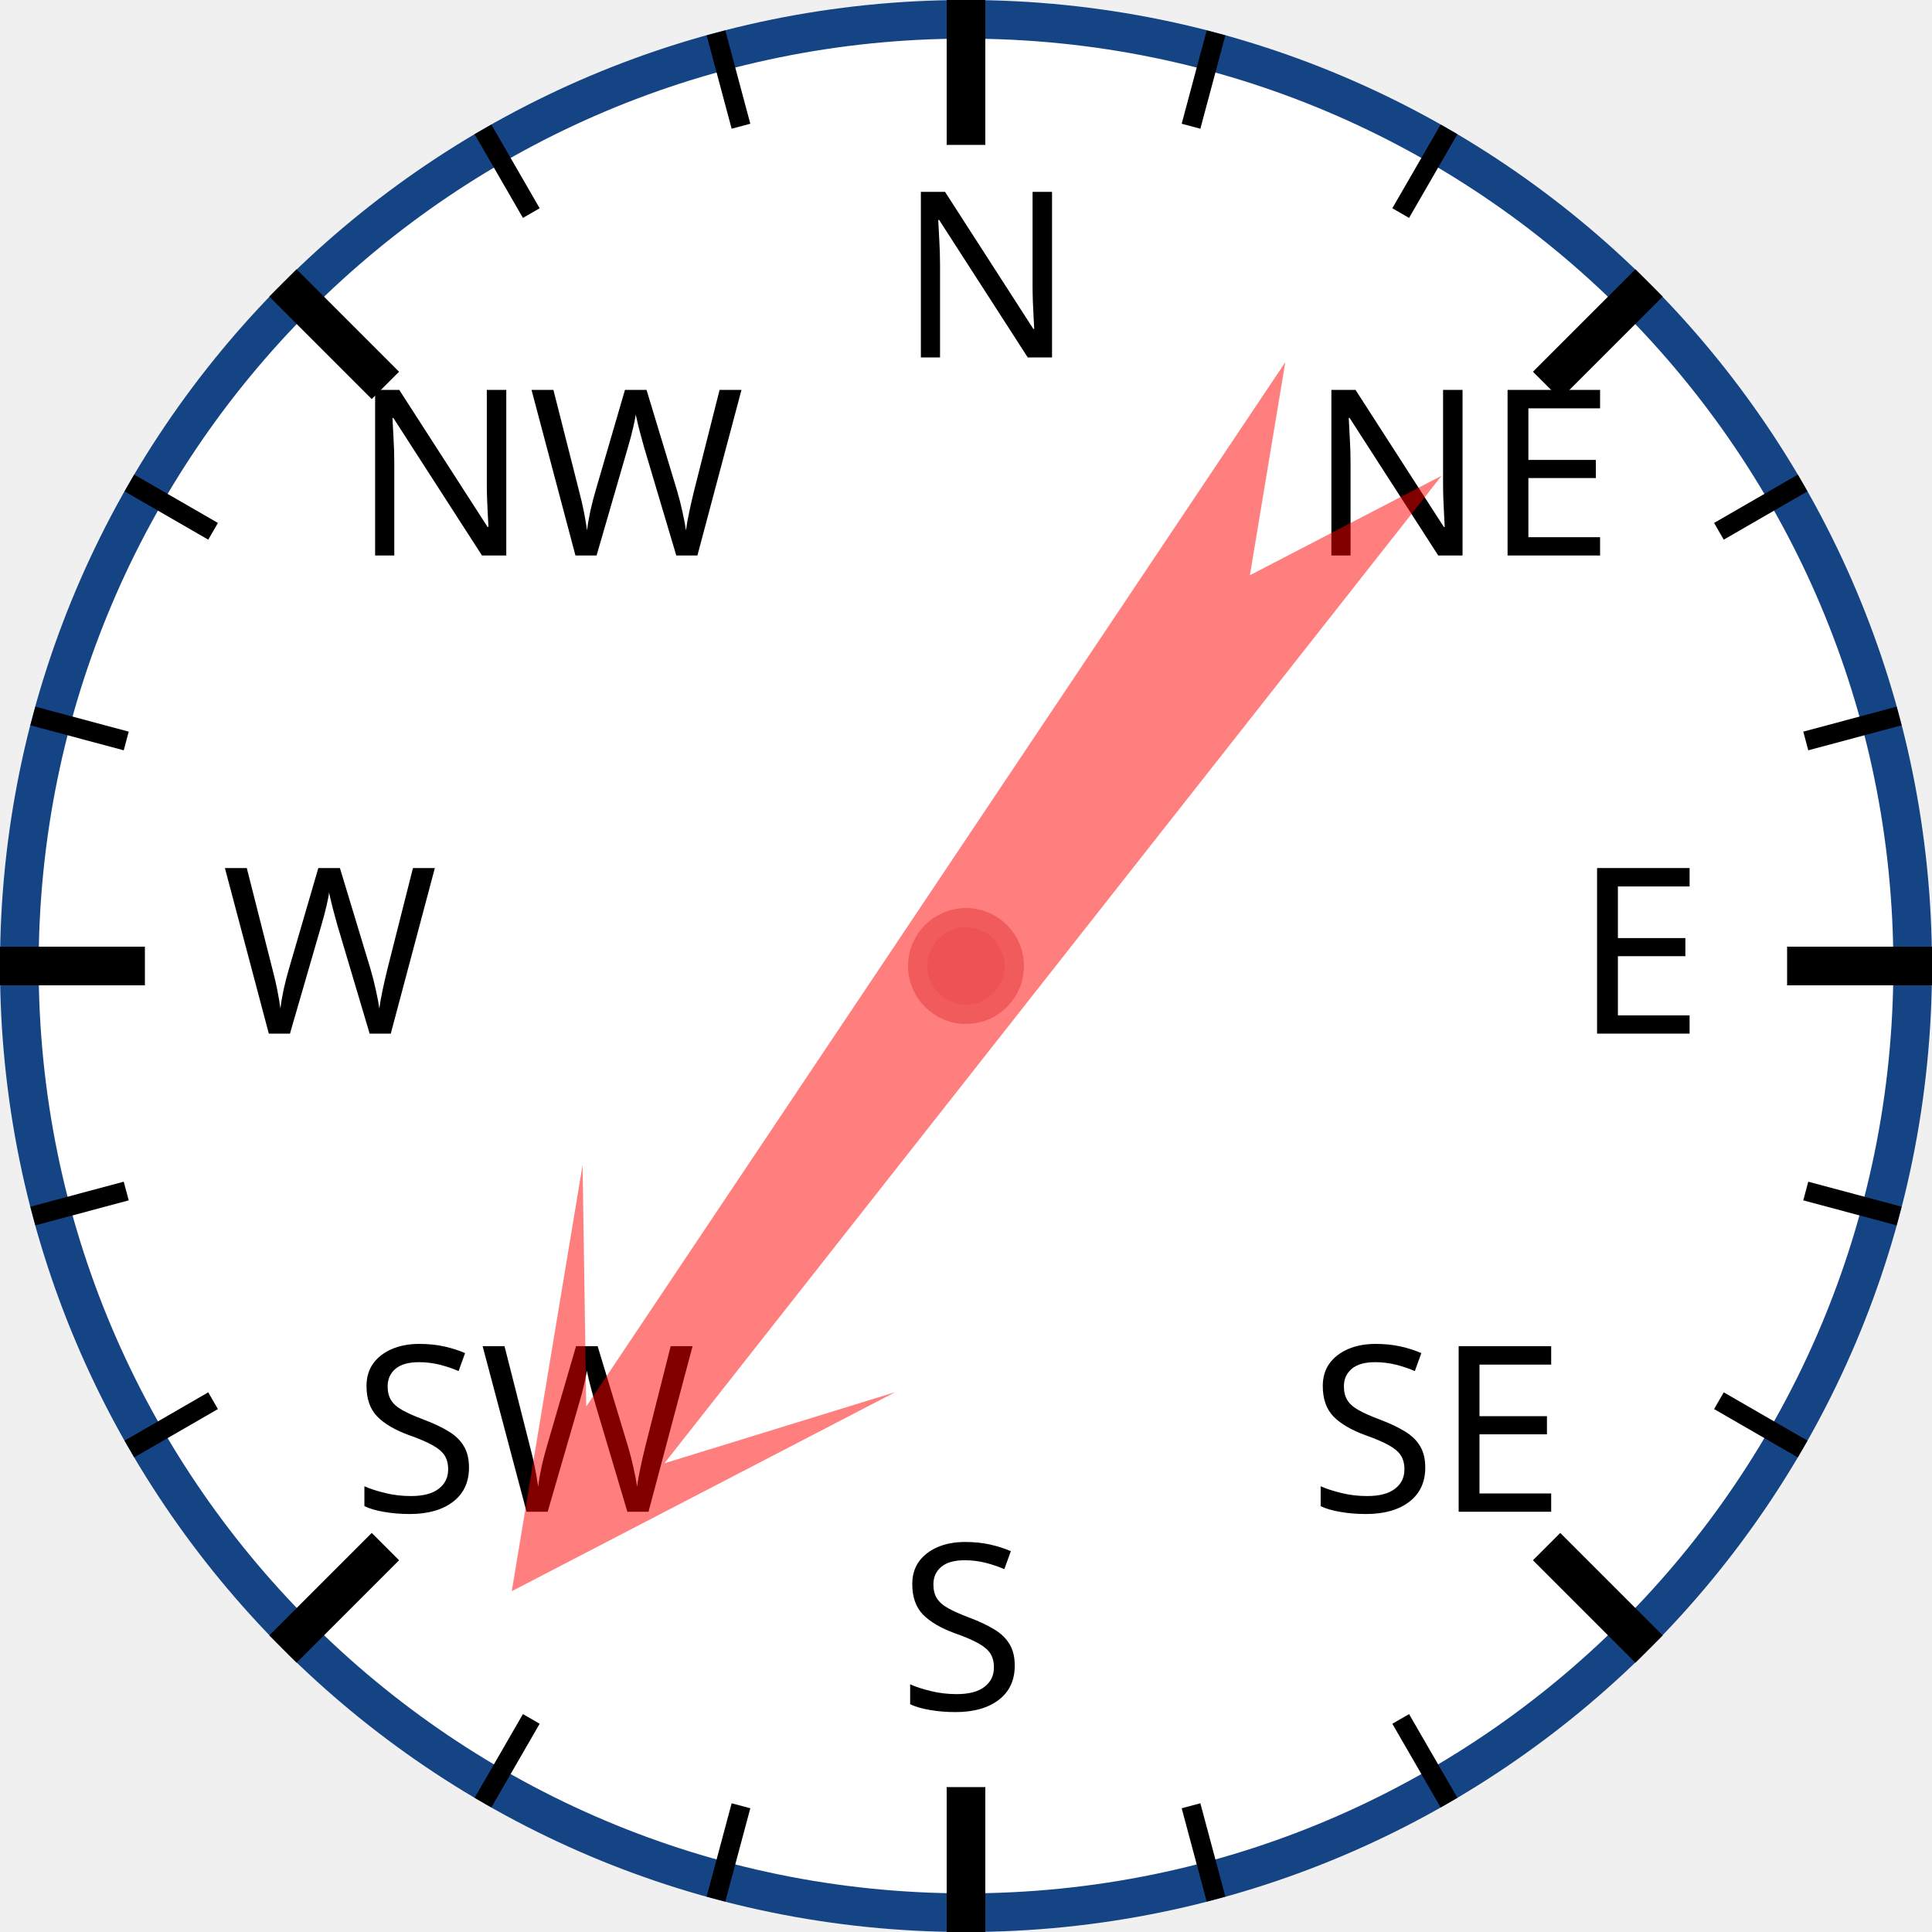
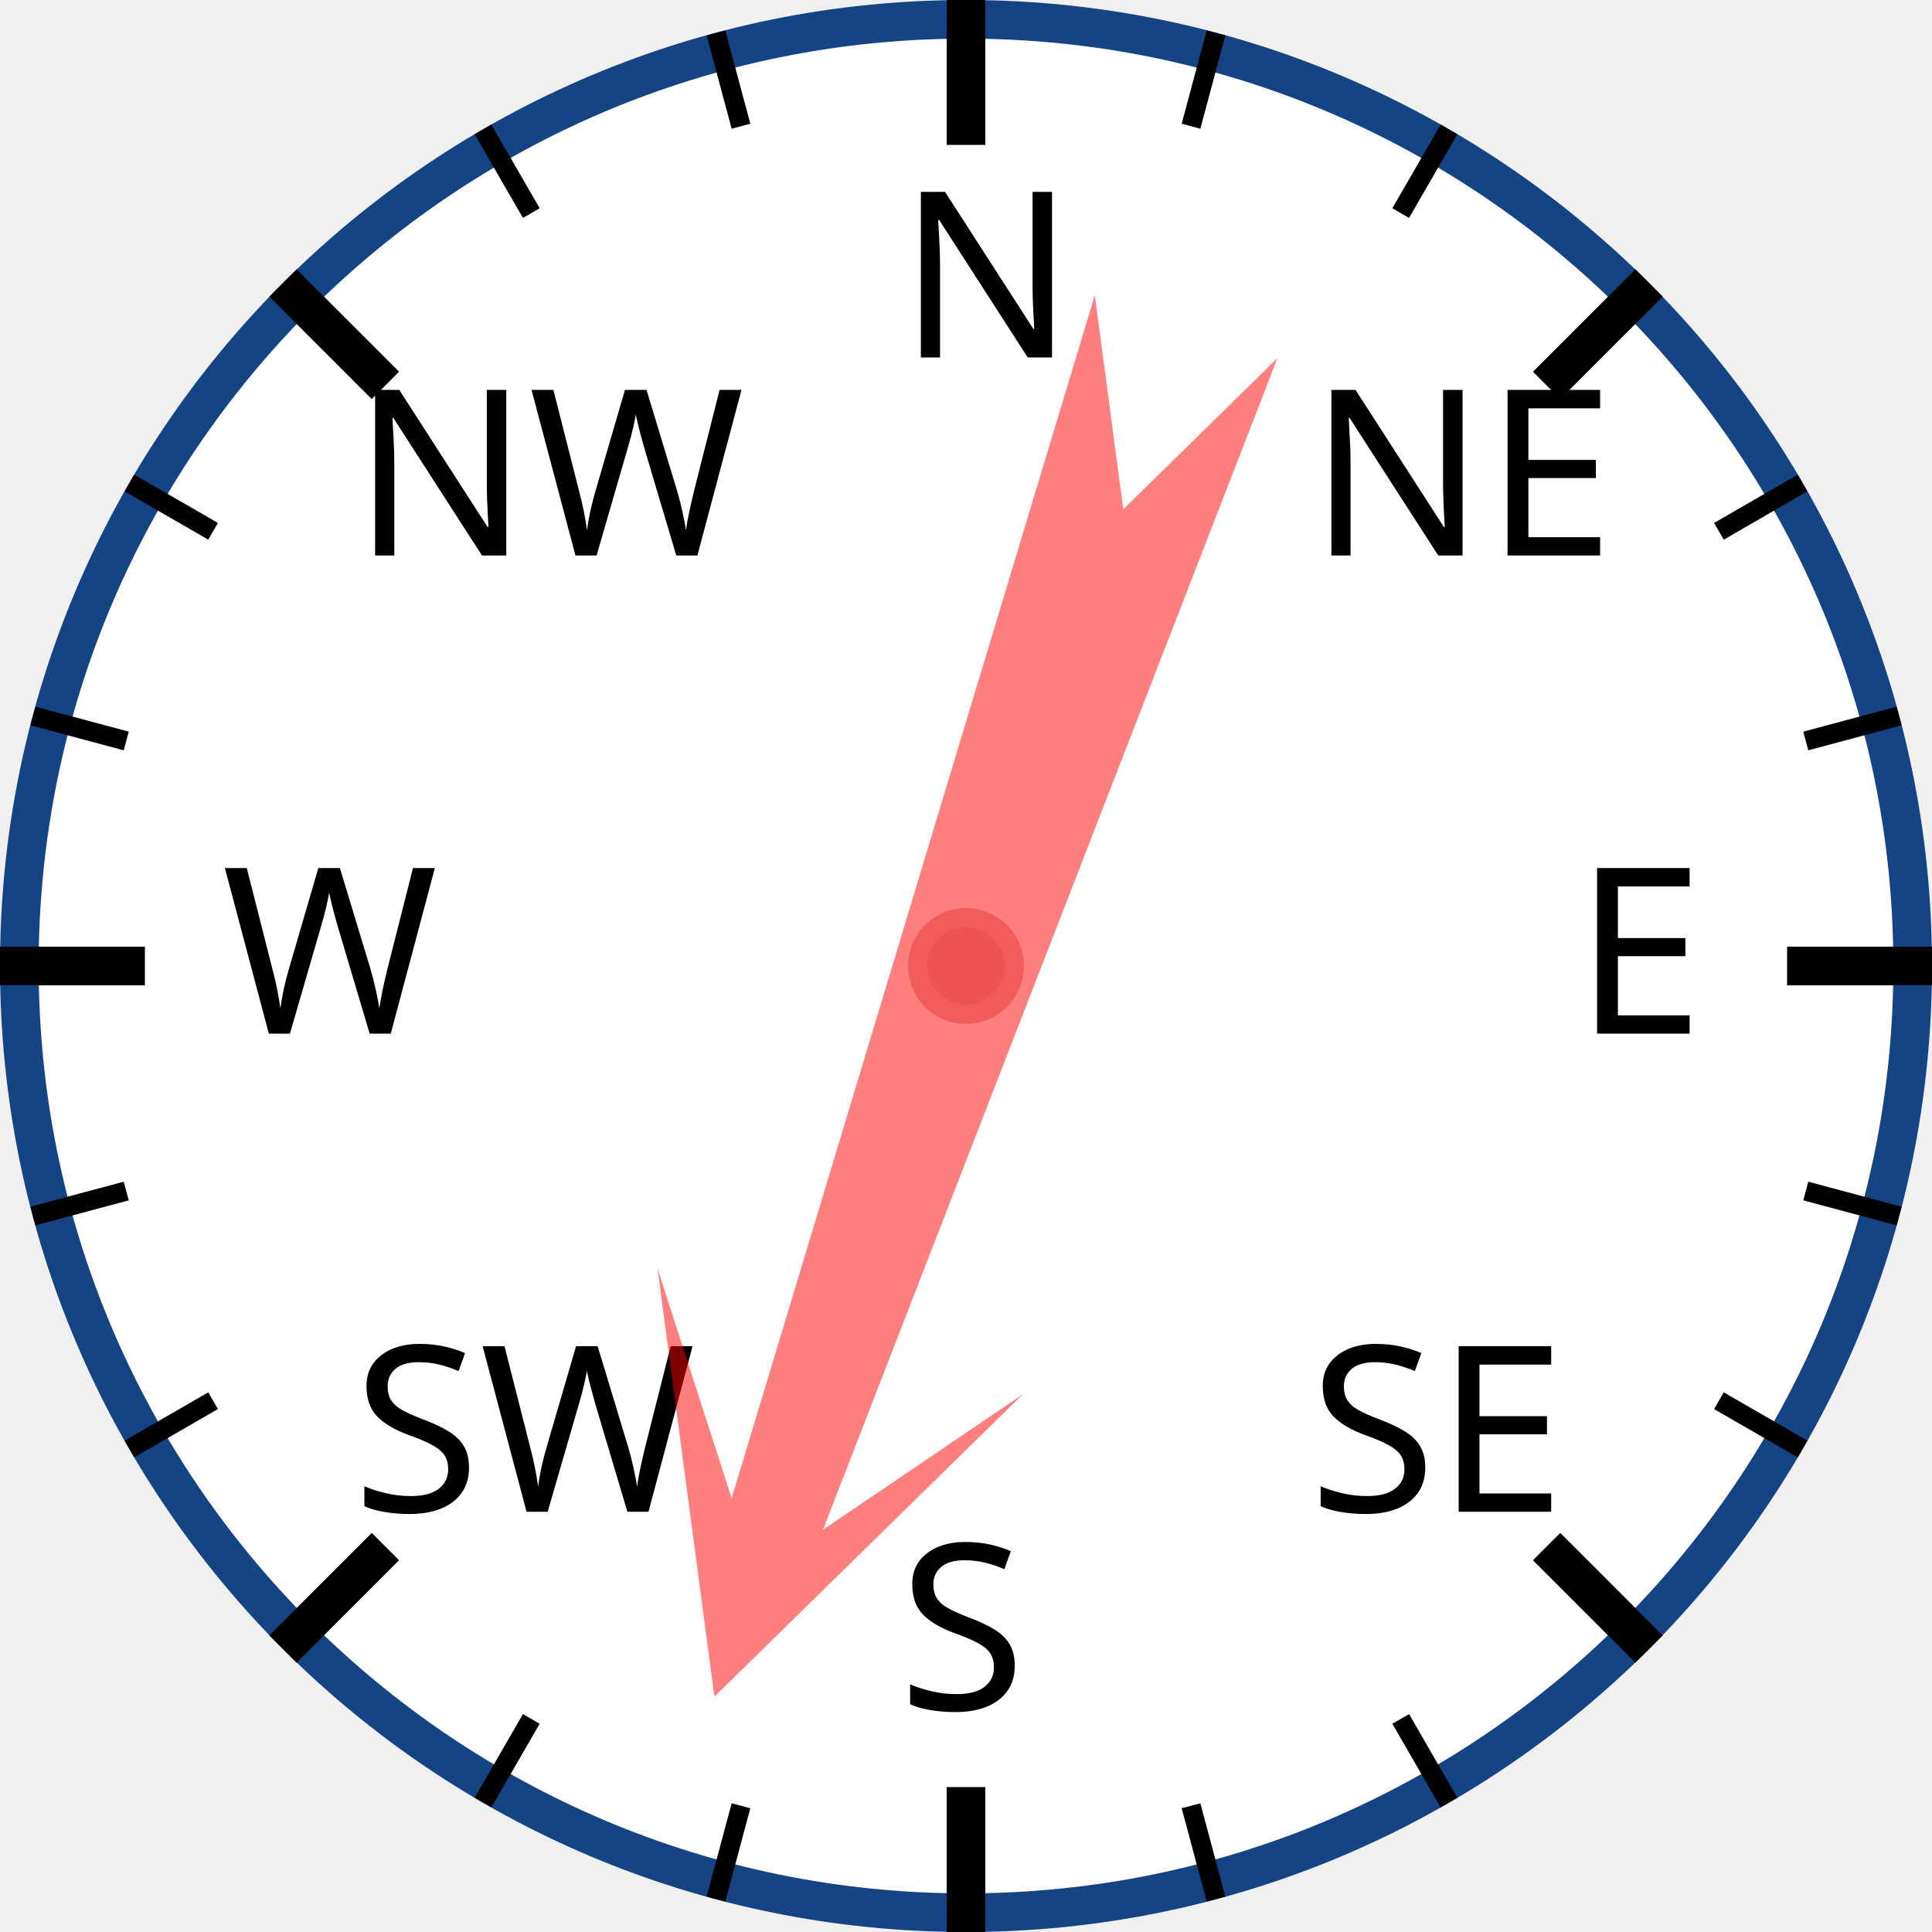
<svg xmlns="http://www.w3.org/2000/svg" width="120px" height="120px" viewBox="0 0 200 200">
  <circle cx="100" cy="100" r="98" style="fill: white; stroke: #154485; stroke-width: 4;" />
  <text x="93.0" y="37.0" style="font-family: sans-serif; font-size: 18pt;">N</text>
  <line x1="100.0" y1="0.0" x2="100.0" y2="15.0" style="stroke: black; stroke-width: 4;" />
  <line x1="74.118" y1="3.407" x2="76.706" y2="13.067" style="stroke: black; stroke-width: 2;" />
  <line x1="50" y1="13.397" x2="55" y2="22.058" style="stroke: black; stroke-width: 2;" />
  <text x="36.503" y="57.503" style="font-family: sans-serif; font-size: 18pt;">NW</text>
  <line x1="29.289" y1="29.289" x2="39.896" y2="39.896" style="stroke: black; stroke-width: 4;" />
  <line x1="13.397" y1="50" x2="22.058" y2="55" style="stroke: black; stroke-width: 2;" />
  <line x1="3.407" y1="74.118" x2="13.067" y2="76.706" style="stroke: black; stroke-width: 2;" />
  <text x="23.0" y="107.0" style="font-family: sans-serif; font-size: 18pt;">W</text>
  <line x1="0.0" y1="100.0" x2="15.0" y2="100.0" style="stroke: black; stroke-width: 4;" />
  <line x1="3.407" y1="125.882" x2="13.067" y2="123.294" style="stroke: black; stroke-width: 2;" />
  <line x1="13.397" y1="150" x2="22.058" y2="145" style="stroke: black; stroke-width: 2;" />
  <text x="36.503" y="156.497" style="font-family: sans-serif; font-size: 18pt;">SW</text>
  <line x1="29.289" y1="170.711" x2="39.896" y2="160.104" style="stroke: black; stroke-width: 4;" />
  <line x1="50" y1="186.603" x2="55" y2="177.942" style="stroke: black; stroke-width: 2;" />
  <line x1="74.118" y1="196.593" x2="76.706" y2="186.933" style="stroke: black; stroke-width: 2;" />
  <text x="93" y="177.0" style="font-family: sans-serif; font-size: 18pt;">S</text>
  <line x1="100" y1="200.0" x2="100" y2="185.0" style="stroke: black; stroke-width: 4;" />
  <line x1="125.882" y1="196.593" x2="123.294" y2="186.933" style="stroke: black; stroke-width: 2;" />
  <line x1="150.0" y1="186.603" x2="145.0" y2="177.942" style="stroke: black; stroke-width: 2;" />
  <text x="135.497" y="156.497" style="font-family: sans-serif; font-size: 18pt;">SE</text>
  <line x1="170.711" y1="170.711" x2="160.104" y2="160.104" style="stroke: black; stroke-width: 4;" />
  <line x1="186.603" y1="150" x2="177.942" y2="145" style="stroke: black; stroke-width: 2;" />
  <line x1="196.593" y1="125.882" x2="186.933" y2="123.294" style="stroke: black; stroke-width: 2;" />
  <text x="163.0" y="107" style="font-family: sans-serif; font-size: 18pt;">E</text>
  <line x1="200.0" y1="100" x2="185.0" y2="100" style="stroke: black; stroke-width: 4;" />
  <line x1="196.593" y1="74.118" x2="186.933" y2="76.706" style="stroke: black; stroke-width: 2;" />
  <line x1="186.603" y1="50" x2="177.942" y2="55" style="stroke: black; stroke-width: 2;" />
  <text x="135.497" y="57.503" style="font-family: sans-serif; font-size: 18pt;">NE</text>
  <line x1="170.711" y1="29.289" x2="160.104" y2="39.896" style="stroke: black; stroke-width: 4;" />
  <line x1="150" y1="13.397" x2="145" y2="22.058" style="stroke: black; stroke-width: 2;" />
  <line x1="125.882" y1="3.407" x2="123.294" y2="13.067" style="stroke: black; stroke-width: 2;" />
-   <polygon points="100 20 120 60 105 40 110 170 100 150 90 170 95 40 80 60" style="fill: red; fill-opacity: 0.5;" transform="rotate(216,100,100)" />
+   <polygon points="100 20 120 60 105 40 110 170 100 150 90 170 95 40 80 60" style="fill: red; fill-opacity: 0.5;" transform="rotate(199,100,100)" />
  <circle cx="100" cy="100" r="5" style="fill: #EE5252; stroke: #F25B5B; stroke-width: 2;" />
</svg>
